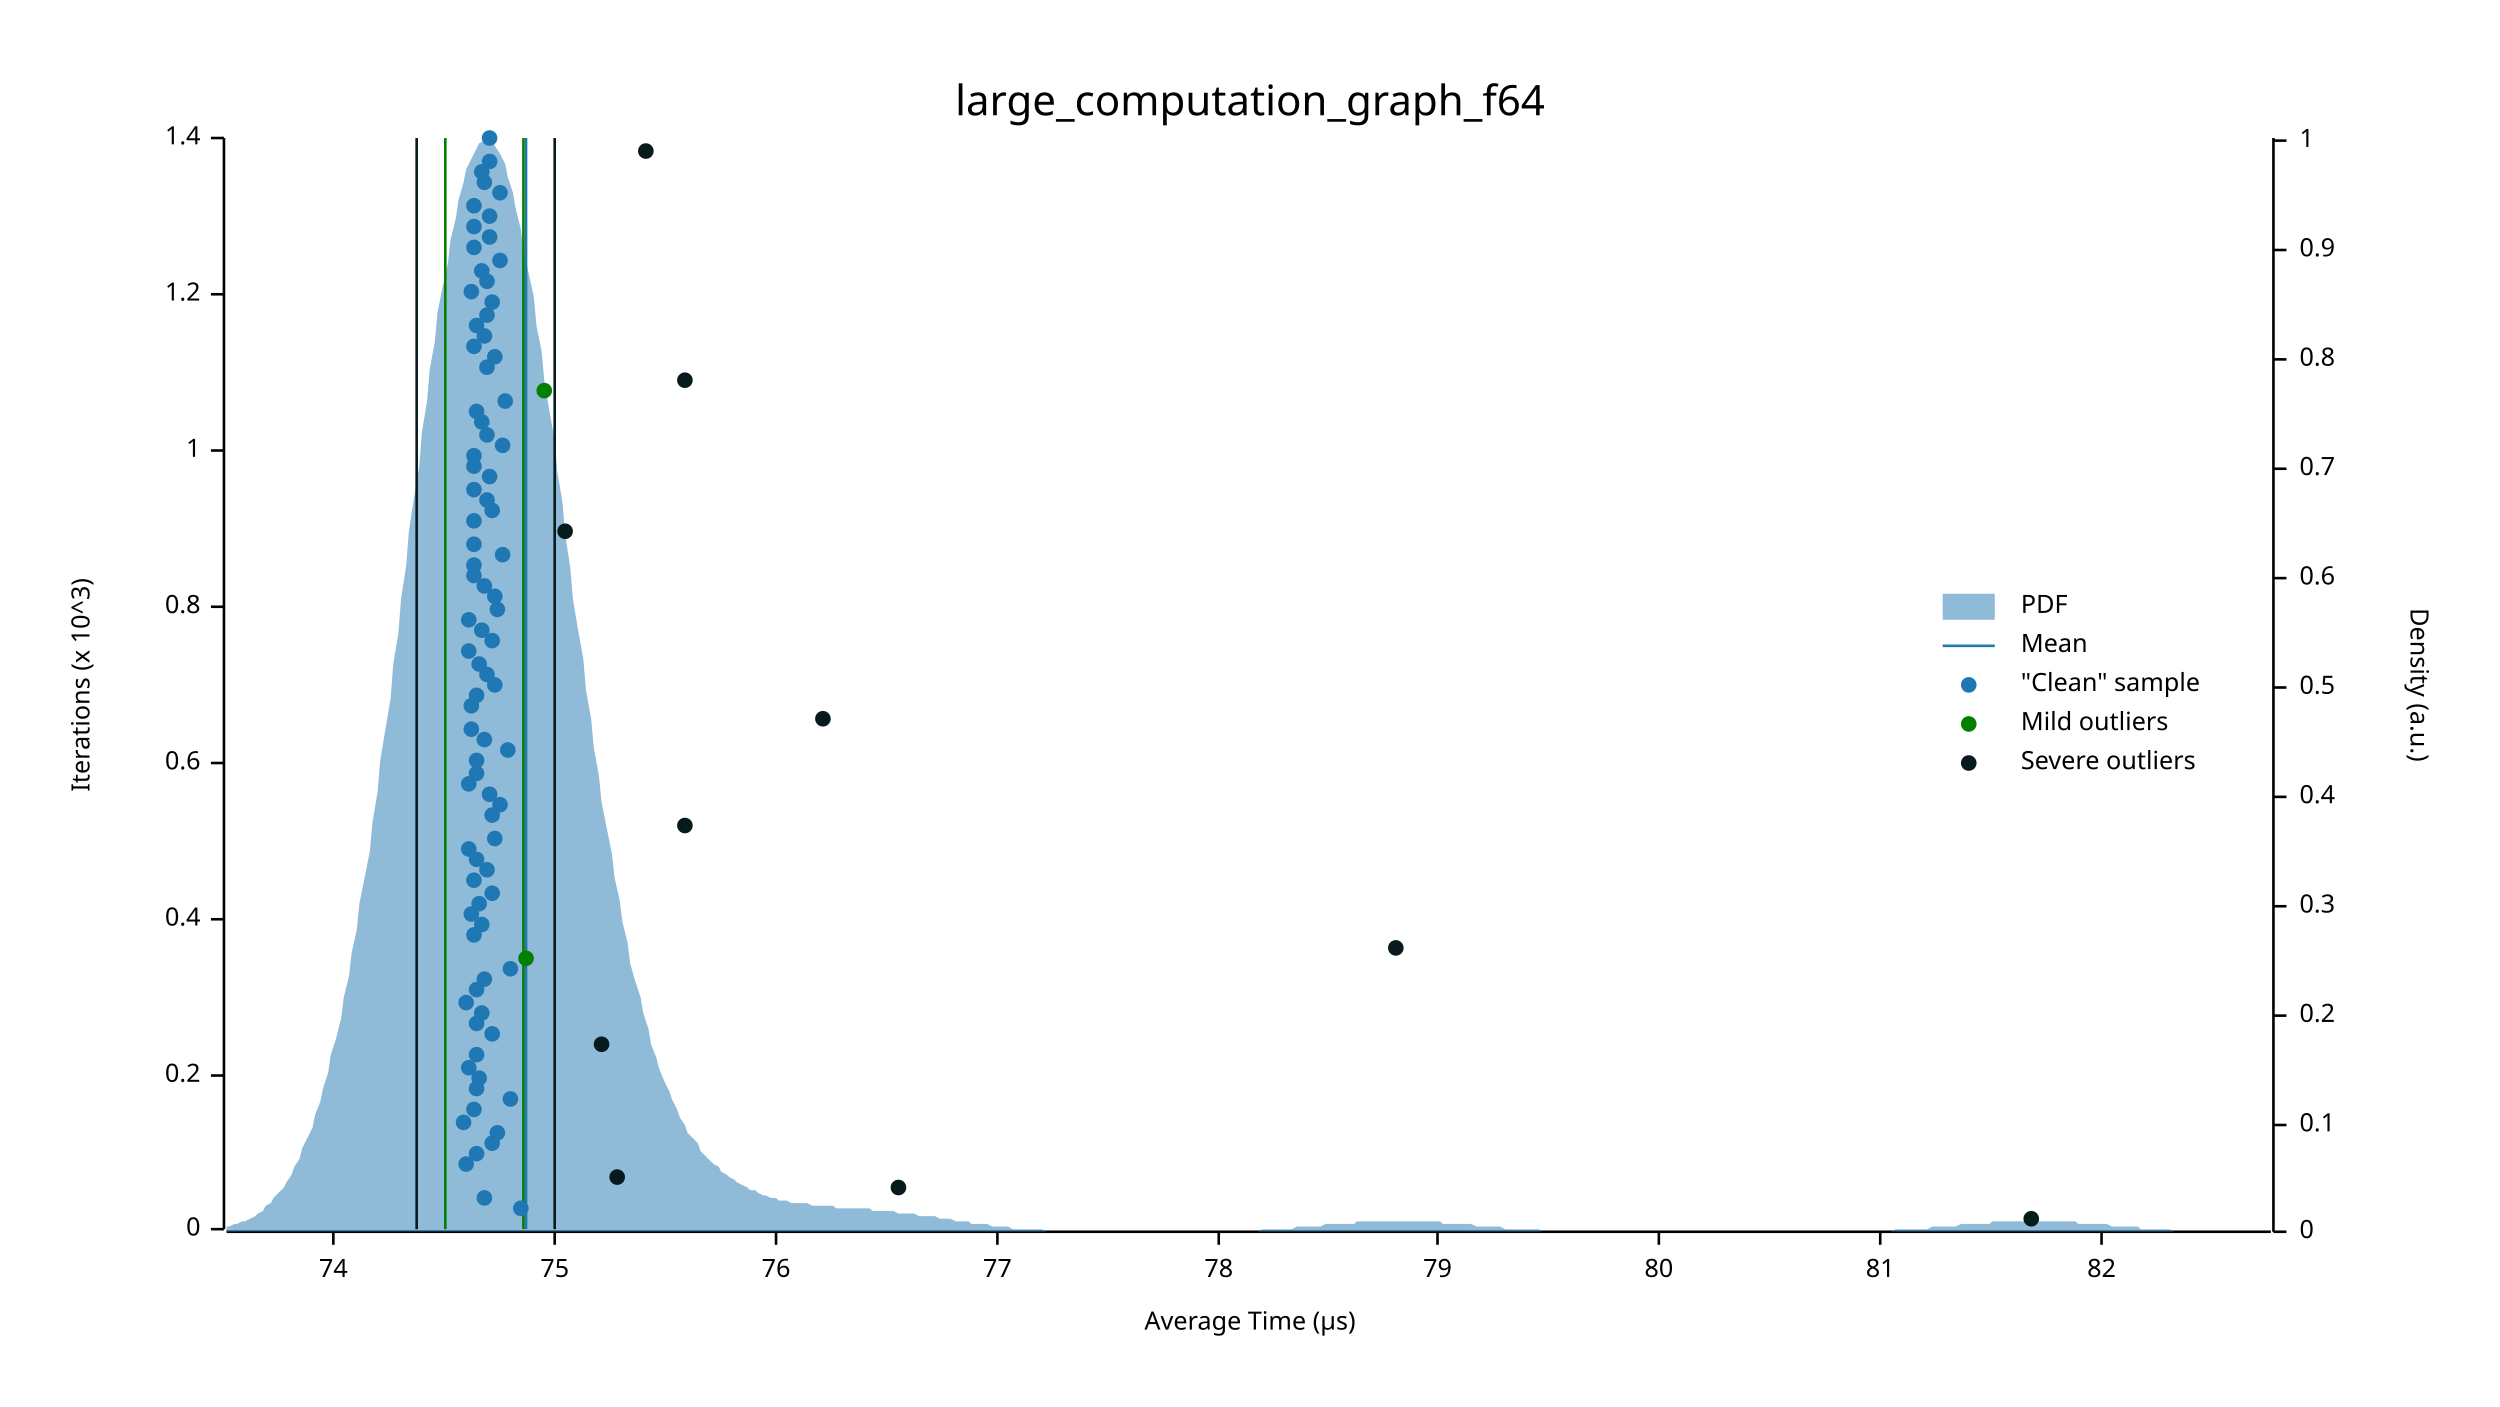
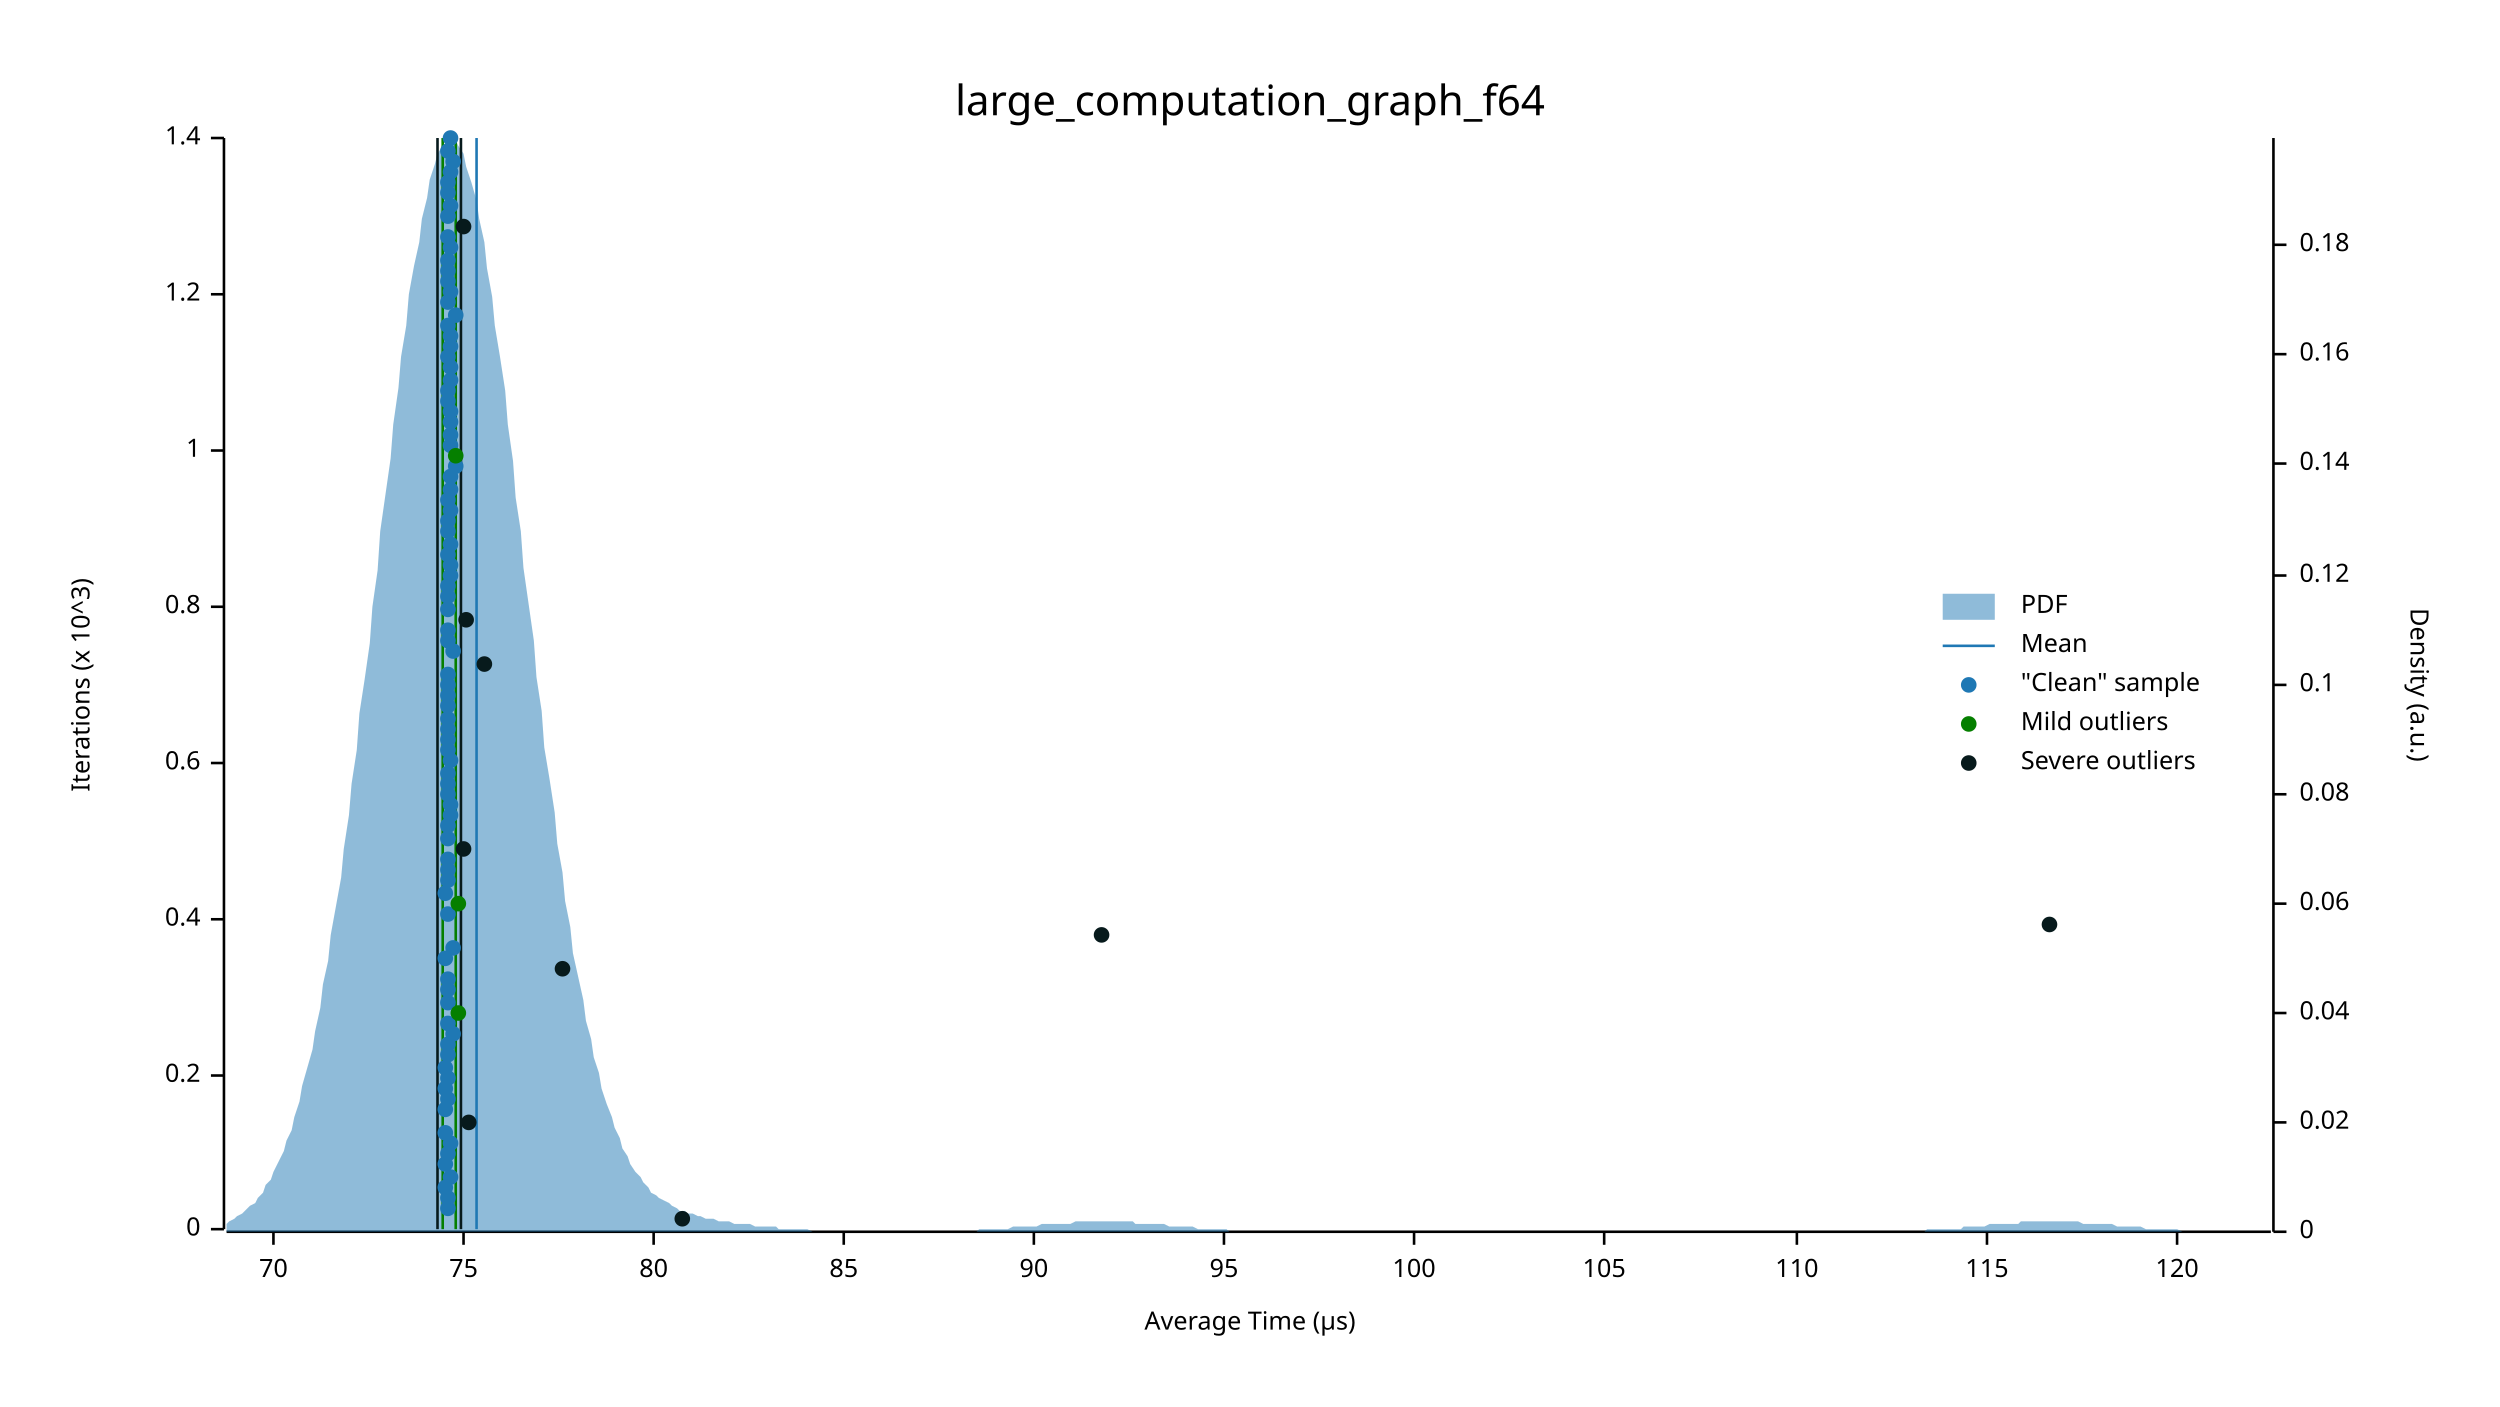
<svg xmlns="http://www.w3.org/2000/svg" width="960" height="540" viewBox="0 0 960 540">
  <text x="480" y="32" dy="0.76em" text-anchor="middle" font-family="sans-serif" font-size="16.129" opacity="1" fill="#000000">
large_computation_graph_f64
</text>
  <text x="27" y="263" dy="0.76em" text-anchor="middle" font-family="sans-serif" font-size="9.677" opacity="1" fill="#000000" transform="rotate(270, 27, 263)">
Iterations (x 10^3)
</text>
  <text x="480" y="513" dy="-0.5ex" text-anchor="middle" font-family="sans-serif" font-size="9.677" opacity="1" fill="#000000">
Average Time (µs)
</text>
  <polyline fill="none" opacity="1" stroke="#000000" stroke-width="1" points="86,53 86,472 " />
  <text x="77" y="472" dy="0.5ex" text-anchor="end" font-family="sans-serif" font-size="9.677" opacity="1" fill="#000000">
0
</text>
  <polyline fill="none" opacity="1" stroke="#000000" stroke-width="1" points="81,472 86,472 " />
  <text x="77" y="413" dy="0.5ex" text-anchor="end" font-family="sans-serif" font-size="9.677" opacity="1" fill="#000000">
0.2
</text>
  <polyline fill="none" opacity="1" stroke="#000000" stroke-width="1" points="81,413 86,413 " />
  <text x="77" y="353" dy="0.5ex" text-anchor="end" font-family="sans-serif" font-size="9.677" opacity="1" fill="#000000">
0.4
</text>
  <polyline fill="none" opacity="1" stroke="#000000" stroke-width="1" points="81,353 86,353 " />
  <text x="77" y="293" dy="0.5ex" text-anchor="end" font-family="sans-serif" font-size="9.677" opacity="1" fill="#000000">
0.6
</text>
  <polyline fill="none" opacity="1" stroke="#000000" stroke-width="1" points="81,293 86,293 " />
  <text x="77" y="233" dy="0.5ex" text-anchor="end" font-family="sans-serif" font-size="9.677" opacity="1" fill="#000000">
0.8
</text>
  <polyline fill="none" opacity="1" stroke="#000000" stroke-width="1" points="81,233 86,233 " />
  <text x="77" y="173" dy="0.5ex" text-anchor="end" font-family="sans-serif" font-size="9.677" opacity="1" fill="#000000">
1
</text>
  <polyline fill="none" opacity="1" stroke="#000000" stroke-width="1" points="81,173 86,173 " />
  <text x="77" y="113" dy="0.5ex" text-anchor="end" font-family="sans-serif" font-size="9.677" opacity="1" fill="#000000">
1.2
</text>
  <polyline fill="none" opacity="1" stroke="#000000" stroke-width="1" points="81,113 86,113 " />
  <text x="77" y="53" dy="0.5ex" text-anchor="end" font-family="sans-serif" font-size="9.677" opacity="1" fill="#000000">
1.4
</text>
  <polyline fill="none" opacity="1" stroke="#000000" stroke-width="1" points="81,53 86,53 " />
  <polyline fill="none" opacity="1" stroke="#000000" stroke-width="1" points="87,473 872,473 " />
-   <text x="128" y="483" dy="0.76em" text-anchor="middle" font-family="sans-serif" font-size="9.677" opacity="1" fill="#000000">
- 74
- </text>
-   <polyline fill="none" opacity="1" stroke="#000000" stroke-width="1" points="128,473 128,478 " />
-   <text x="213" y="483" dy="0.76em" text-anchor="middle" font-family="sans-serif" font-size="9.677" opacity="1" fill="#000000">
+   <text x="105" y="483" dy="0.76em" text-anchor="middle" font-family="sans-serif" font-size="9.677" opacity="1" fill="#000000">
+ 70
+ </text>
+   <polyline fill="none" opacity="1" stroke="#000000" stroke-width="1" points="105,473 105,478 " />
+   <text x="178" y="483" dy="0.76em" text-anchor="middle" font-family="sans-serif" font-size="9.677" opacity="1" fill="#000000">
75
</text>
-   <polyline fill="none" opacity="1" stroke="#000000" stroke-width="1" points="213,473 213,478 " />
-   <text x="298" y="483" dy="0.76em" text-anchor="middle" font-family="sans-serif" font-size="9.677" opacity="1" fill="#000000">
- 76
- </text>
-   <polyline fill="none" opacity="1" stroke="#000000" stroke-width="1" points="298,473 298,478 " />
-   <text x="383" y="483" dy="0.76em" text-anchor="middle" font-family="sans-serif" font-size="9.677" opacity="1" fill="#000000">
- 77
- </text>
-   <polyline fill="none" opacity="1" stroke="#000000" stroke-width="1" points="383,473 383,478 " />
-   <text x="468" y="483" dy="0.76em" text-anchor="middle" font-family="sans-serif" font-size="9.677" opacity="1" fill="#000000">
- 78
- </text>
-   <polyline fill="none" opacity="1" stroke="#000000" stroke-width="1" points="468,473 468,478 " />
-   <text x="552" y="483" dy="0.76em" text-anchor="middle" font-family="sans-serif" font-size="9.677" opacity="1" fill="#000000">
- 79
- </text>
-   <polyline fill="none" opacity="1" stroke="#000000" stroke-width="1" points="552,473 552,478 " />
-   <text x="637" y="483" dy="0.76em" text-anchor="middle" font-family="sans-serif" font-size="9.677" opacity="1" fill="#000000">
+   <polyline fill="none" opacity="1" stroke="#000000" stroke-width="1" points="178,473 178,478 " />
+   <text x="251" y="483" dy="0.76em" text-anchor="middle" font-family="sans-serif" font-size="9.677" opacity="1" fill="#000000">
80
</text>
-   <polyline fill="none" opacity="1" stroke="#000000" stroke-width="1" points="637,473 637,478 " />
-   <text x="722" y="483" dy="0.76em" text-anchor="middle" font-family="sans-serif" font-size="9.677" opacity="1" fill="#000000">
- 81
- </text>
-   <polyline fill="none" opacity="1" stroke="#000000" stroke-width="1" points="722,473 722,478 " />
-   <text x="807" y="483" dy="0.76em" text-anchor="middle" font-family="sans-serif" font-size="9.677" opacity="1" fill="#000000">
- 82
- </text>
-   <polyline fill="none" opacity="1" stroke="#000000" stroke-width="1" points="807,473 807,478 " />
+   <polyline fill="none" opacity="1" stroke="#000000" stroke-width="1" points="251,473 251,478 " />
+   <text x="324" y="483" dy="0.76em" text-anchor="middle" font-family="sans-serif" font-size="9.677" opacity="1" fill="#000000">
+ 85
+ </text>
+   <polyline fill="none" opacity="1" stroke="#000000" stroke-width="1" points="324,473 324,478 " />
+   <text x="397" y="483" dy="0.76em" text-anchor="middle" font-family="sans-serif" font-size="9.677" opacity="1" fill="#000000">
+ 90
+ </text>
+   <polyline fill="none" opacity="1" stroke="#000000" stroke-width="1" points="397,473 397,478 " />
+   <text x="470" y="483" dy="0.76em" text-anchor="middle" font-family="sans-serif" font-size="9.677" opacity="1" fill="#000000">
+ 95
+ </text>
+   <polyline fill="none" opacity="1" stroke="#000000" stroke-width="1" points="470,473 470,478 " />
+   <text x="543" y="483" dy="0.76em" text-anchor="middle" font-family="sans-serif" font-size="9.677" opacity="1" fill="#000000">
+ 100
+ </text>
+   <polyline fill="none" opacity="1" stroke="#000000" stroke-width="1" points="543,473 543,478 " />
+   <text x="616" y="483" dy="0.76em" text-anchor="middle" font-family="sans-serif" font-size="9.677" opacity="1" fill="#000000">
+ 105
+ </text>
+   <polyline fill="none" opacity="1" stroke="#000000" stroke-width="1" points="616,473 616,478 " />
+   <text x="690" y="483" dy="0.76em" text-anchor="middle" font-family="sans-serif" font-size="9.677" opacity="1" fill="#000000">
+ 110
+ </text>
+   <polyline fill="none" opacity="1" stroke="#000000" stroke-width="1" points="690,473 690,478 " />
+   <text x="763" y="483" dy="0.76em" text-anchor="middle" font-family="sans-serif" font-size="9.677" opacity="1" fill="#000000">
+ 115
+ </text>
+   <polyline fill="none" opacity="1" stroke="#000000" stroke-width="1" points="763,473 763,478 " />
+   <text x="836" y="483" dy="0.76em" text-anchor="middle" font-family="sans-serif" font-size="9.677" opacity="1" fill="#000000">
+ 120
+ </text>
+   <polyline fill="none" opacity="1" stroke="#000000" stroke-width="1" points="836,473 836,478 " />
  <text x="933" y="263" dy="0.76em" text-anchor="middle" font-family="sans-serif" font-size="9.677" opacity="1" fill="#000000" transform="rotate(90, 933, 263)">
Density (a.u.)
</text>
  <polyline fill="none" opacity="1" stroke="#000000" stroke-width="1" points="873,53 873,473 " />
  <text x="883" y="473" dy="0.5ex" text-anchor="start" font-family="sans-serif" font-size="9.677" opacity="1" fill="#000000">
0
</text>
  <polyline fill="none" opacity="1" stroke="#000000" stroke-width="1" points="873,473 878,473 " />
-   <text x="883" y="432" dy="0.5ex" text-anchor="start" font-family="sans-serif" font-size="9.677" opacity="1" fill="#000000">
+   <text x="883" y="431" dy="0.5ex" text-anchor="start" font-family="sans-serif" font-size="9.677" opacity="1" fill="#000000">
+ 0.02
+ </text>
+   <polyline fill="none" opacity="1" stroke="#000000" stroke-width="1" points="873,431 878,431 " />
+   <text x="883" y="389" dy="0.5ex" text-anchor="start" font-family="sans-serif" font-size="9.677" opacity="1" fill="#000000">
+ 0.04
+ </text>
+   <polyline fill="none" opacity="1" stroke="#000000" stroke-width="1" points="873,389 878,389 " />
+   <text x="883" y="347" dy="0.5ex" text-anchor="start" font-family="sans-serif" font-size="9.677" opacity="1" fill="#000000">
+ 0.06
+ </text>
+   <polyline fill="none" opacity="1" stroke="#000000" stroke-width="1" points="873,347 878,347 " />
+   <text x="883" y="305" dy="0.5ex" text-anchor="start" font-family="sans-serif" font-size="9.677" opacity="1" fill="#000000">
+ 0.08
+ </text>
+   <polyline fill="none" opacity="1" stroke="#000000" stroke-width="1" points="873,305 878,305 " />
+   <text x="883" y="263" dy="0.5ex" text-anchor="start" font-family="sans-serif" font-size="9.677" opacity="1" fill="#000000">
0.1
</text>
-   <polyline fill="none" opacity="1" stroke="#000000" stroke-width="1" points="873,432 878,432 " />
-   <text x="883" y="390" dy="0.5ex" text-anchor="start" font-family="sans-serif" font-size="9.677" opacity="1" fill="#000000">
- 0.2
- </text>
-   <polyline fill="none" opacity="1" stroke="#000000" stroke-width="1" points="873,390 878,390 " />
-   <text x="883" y="348" dy="0.5ex" text-anchor="start" font-family="sans-serif" font-size="9.677" opacity="1" fill="#000000">
- 0.3
- </text>
-   <polyline fill="none" opacity="1" stroke="#000000" stroke-width="1" points="873,348 878,348 " />
-   <text x="883" y="306" dy="0.5ex" text-anchor="start" font-family="sans-serif" font-size="9.677" opacity="1" fill="#000000">
- 0.4
- </text>
-   <polyline fill="none" opacity="1" stroke="#000000" stroke-width="1" points="873,306 878,306 " />
-   <text x="883" y="264" dy="0.5ex" text-anchor="start" font-family="sans-serif" font-size="9.677" opacity="1" fill="#000000">
- 0.5
- </text>
-   <polyline fill="none" opacity="1" stroke="#000000" stroke-width="1" points="873,264 878,264 " />
-   <text x="883" y="222" dy="0.5ex" text-anchor="start" font-family="sans-serif" font-size="9.677" opacity="1" fill="#000000">
- 0.6
- </text>
-   <polyline fill="none" opacity="1" stroke="#000000" stroke-width="1" points="873,222 878,222 " />
-   <text x="883" y="180" dy="0.5ex" text-anchor="start" font-family="sans-serif" font-size="9.677" opacity="1" fill="#000000">
- 0.7
- </text>
-   <polyline fill="none" opacity="1" stroke="#000000" stroke-width="1" points="873,180 878,180 " />
-   <text x="883" y="138" dy="0.5ex" text-anchor="start" font-family="sans-serif" font-size="9.677" opacity="1" fill="#000000">
- 0.8
- </text>
-   <polyline fill="none" opacity="1" stroke="#000000" stroke-width="1" points="873,138 878,138 " />
-   <text x="883" y="96" dy="0.5ex" text-anchor="start" font-family="sans-serif" font-size="9.677" opacity="1" fill="#000000">
- 0.9
- </text>
-   <polyline fill="none" opacity="1" stroke="#000000" stroke-width="1" points="873,96 878,96 " />
-   <text x="883" y="54" dy="0.5ex" text-anchor="start" font-family="sans-serif" font-size="9.677" opacity="1" fill="#000000">
- 1
- </text>
-   <polyline fill="none" opacity="1" stroke="#000000" stroke-width="1" points="873,54 878,54 " />
-   <polygon opacity="0.5" fill="#1F78B4" points="87,471 88,471 90,470 91,470 93,469 94,469 96,468 98,467 99,466 101,465 102,463 104,462 105,460 107,458 109,456 110,454 112,451 113,448 115,445 116,441 118,437 120,433 121,428 123,423 124,418 126,412 127,405 129,399 131,391 132,383 134,375 135,366 137,357 138,347 140,337 142,327 143,316 145,304 146,292 148,280 150,268 151,255 153,243 154,230 156,217 157,204 159,191 161,179 162,166 164,154 165,142 167,131 168,120 170,110 172,101 173,92 175,84 176,77 178,70 179,65 181,61 183,57 184,55 186,54 187,53 189,54 190,56 192,59 194,63 195,68 197,74 198,80 200,88 201,96 203,105 205,114 206,125 208,135 209,146 211,158 213,169 214,181 216,193 217,205 219,218 220,230 222,242 224,253 225,265 227,276 228,287 230,298 231,308 233,318 235,328 236,337 238,346 239,354 241,362 242,370 244,377 246,383 247,389 249,395 250,401 252,406 253,410 255,415 257,419 258,422 260,426 261,429 263,432 264,435 266,437 268,439 269,442 271,444 272,445 274,447 276,448 277,450 279,451 280,452 282,453 283,454 285,455 287,456 288,457 290,457 291,458 293,459 294,459 296,460 298,460 299,461 301,461 302,461 304,462 305,462 307,462 309,462 310,462 312,463 313,463 315,463 316,463 318,463 320,463 321,464 323,464 324,464 326,464 327,464 329,464 331,464 332,464 334,464 335,465 337,465 339,465 340,465 342,465 343,465 345,466 346,466 348,466 350,466 351,466 353,467 354,467 356,467 357,467 359,467 361,468 362,468 364,468 365,468 367,469 368,469 370,469 372,469 373,470 375,470 376,470 378,470 379,470 381,471 383,471 384,471 386,471 387,471 389,472 391,472 392,472 394,472 395,472 397,472 398,472 400,472 402,473 403,473 405,473 406,473 408,473 409,473 411,473 413,473 414,473 416,473 417,473 419,473 420,473 422,473 424,473 425,473 427,473 428,473 430,473 431,473 433,473 435,473 436,473 438,473 439,473 441,473 442,473 444,473 446,473 447,473 449,473 450,473 452,473 454,473 455,473 457,473 458,473 460,473 461,473 463,473 465,473 466,473 468,473 469,473 471,473 472,473 474,473 476,473 477,473 479,473 480,473 482,473 483,473 485,472 487,472 488,472 490,472 491,472 493,472 494,472 496,472 498,471 499,471 501,471 502,471 504,471 505,471 507,471 509,470 510,470 512,470 513,470 515,470 517,470 518,470 520,470 521,469 523,469 524,469 526,469 528,469 529,469 531,469 532,469 534,469 535,469 537,469 539,469 540,469 542,469 543,469 545,469 546,469 548,469 550,469 551,469 553,469 554,470 556,470 557,470 559,470 561,470 562,470 564,470 565,470 567,471 568,471 570,471 572,471 573,471 575,471 576,471 578,472 580,472 581,472 583,472 584,472 586,472 587,472 589,472 591,472 592,473 594,473 595,473 597,473 598,473 600,473 602,473 603,473 605,473 606,473 608,473 609,473 611,473 613,473 614,473 616,473 617,473 619,473 620,473 622,473 624,473 625,473 627,473 628,473 630,473 632,473 633,473 635,473 636,473 638,473 639,473 641,473 643,473 644,473 646,473 647,473 649,473 650,473 652,473 654,473 655,473 657,473 658,473 660,473 661,473 663,473 665,473 666,473 668,473 669,473 671,473 672,473 674,473 676,473 677,473 679,473 680,473 682,473 683,473 685,473 687,473 688,473 690,473 691,473 693,473 695,473 696,473 698,473 699,473 701,473 702,473 704,473 706,473 707,473 709,473 710,473 712,473 713,473 715,473 717,473 718,473 720,473 721,473 723,473 724,473 726,473 728,472 729,472 731,472 732,472 734,472 735,472 737,472 739,472 740,472 742,471 743,471 745,471 746,471 748,471 750,471 751,471 753,470 754,470 756,470 758,470 759,470 761,470 762,470 764,470 765,469 767,469 769,469 770,469 772,469 773,469 775,469 776,469 778,469 780,469 781,469 783,469 784,469 786,469 787,469 789,469 791,469 792,469 794,469 795,469 797,469 798,470 800,470 802,470 803,470 805,470 806,470 808,470 809,470 811,471 813,471 814,471 816,471 817,471 819,471 821,471 822,472 824,472 825,472 827,472 828,472 830,472 832,472 833,472 835,473 836,473 838,473 839,473 841,473 843,473 844,473 846,473 847,473 849,473 850,473 852,473 854,473 855,473 857,473 858,473 860,473 861,473 863,473 865,473 866,473 868,473 869,473 871,473 873,473 873,473 87,473 " />
-   <polyline fill="none" opacity="1" stroke="#1F78B4" stroke-width="1" points="202,472 202,53 " />
-   <polyline fill="none" opacity="1" stroke="#057F00" stroke-width="1" points="171,472 171,53 " />
-   <polyline fill="none" opacity="1" stroke="#057F00" stroke-width="1" points="201,472 201,53 " />
-   <polyline fill="none" opacity="1" stroke="#071A1C" stroke-width="1" points="160,472 160,53 " />
-   <polyline fill="none" opacity="1" stroke="#071A1C" stroke-width="1" points="213,472 213,53 " />
-   <circle cx="200" cy="464" r="3" opacity="1" fill="#1F78B4" stroke="none" stroke-width="1" />
-   <circle cx="186" cy="460" r="3" opacity="1" fill="#1F78B4" stroke="none" stroke-width="1" />
-   <circle cx="179" cy="447" r="3" opacity="1" fill="#1F78B4" stroke="none" stroke-width="1" />
-   <circle cx="183" cy="443" r="3" opacity="1" fill="#1F78B4" stroke="none" stroke-width="1" />
-   <circle cx="189" cy="439" r="3" opacity="1" fill="#1F78B4" stroke="none" stroke-width="1" />
-   <circle cx="191" cy="435" r="3" opacity="1" fill="#1F78B4" stroke="none" stroke-width="1" />
-   <circle cx="178" cy="431" r="3" opacity="1" fill="#1F78B4" stroke="none" stroke-width="1" />
-   <circle cx="182" cy="426" r="3" opacity="1" fill="#1F78B4" stroke="none" stroke-width="1" />
-   <circle cx="196" cy="422" r="3" opacity="1" fill="#1F78B4" stroke="none" stroke-width="1" />
-   <circle cx="183" cy="418" r="3" opacity="1" fill="#1F78B4" stroke="none" stroke-width="1" />
-   <circle cx="184" cy="414" r="3" opacity="1" fill="#1F78B4" stroke="none" stroke-width="1" />
-   <circle cx="180" cy="410" r="3" opacity="1" fill="#1F78B4" stroke="none" stroke-width="1" />
-   <circle cx="183" cy="405" r="3" opacity="1" fill="#1F78B4" stroke="none" stroke-width="1" />
-   <circle cx="189" cy="397" r="3" opacity="1" fill="#1F78B4" stroke="none" stroke-width="1" />
-   <circle cx="183" cy="393" r="3" opacity="1" fill="#1F78B4" stroke="none" stroke-width="1" />
-   <circle cx="185" cy="389" r="3" opacity="1" fill="#1F78B4" stroke="none" stroke-width="1" />
-   <circle cx="179" cy="385" r="3" opacity="1" fill="#1F78B4" stroke="none" stroke-width="1" />
-   <circle cx="183" cy="380" r="3" opacity="1" fill="#1F78B4" stroke="none" stroke-width="1" />
-   <circle cx="186" cy="376" r="3" opacity="1" fill="#1F78B4" stroke="none" stroke-width="1" />
-   <circle cx="196" cy="372" r="3" opacity="1" fill="#1F78B4" stroke="none" stroke-width="1" />
-   <circle cx="182" cy="359" r="3" opacity="1" fill="#1F78B4" stroke="none" stroke-width="1" />
-   <circle cx="185" cy="355" r="3" opacity="1" fill="#1F78B4" stroke="none" stroke-width="1" />
-   <circle cx="181" cy="351" r="3" opacity="1" fill="#1F78B4" stroke="none" stroke-width="1" />
-   <circle cx="184" cy="347" r="3" opacity="1" fill="#1F78B4" stroke="none" stroke-width="1" />
-   <circle cx="189" cy="343" r="3" opacity="1" fill="#1F78B4" stroke="none" stroke-width="1" />
-   <circle cx="182" cy="338" r="3" opacity="1" fill="#1F78B4" stroke="none" stroke-width="1" />
-   <circle cx="187" cy="334" r="3" opacity="1" fill="#1F78B4" stroke="none" stroke-width="1" />
-   <circle cx="183" cy="330" r="3" opacity="1" fill="#1F78B4" stroke="none" stroke-width="1" />
-   <circle cx="180" cy="326" r="3" opacity="1" fill="#1F78B4" stroke="none" stroke-width="1" />
-   <circle cx="190" cy="322" r="3" opacity="1" fill="#1F78B4" stroke="none" stroke-width="1" />
-   <circle cx="189" cy="313" r="3" opacity="1" fill="#1F78B4" stroke="none" stroke-width="1" />
-   <circle cx="192" cy="309" r="3" opacity="1" fill="#1F78B4" stroke="none" stroke-width="1" />
-   <circle cx="188" cy="305" r="3" opacity="1" fill="#1F78B4" stroke="none" stroke-width="1" />
-   <circle cx="180" cy="301" r="3" opacity="1" fill="#1F78B4" stroke="none" stroke-width="1" />
-   <circle cx="183" cy="297" r="3" opacity="1" fill="#1F78B4" stroke="none" stroke-width="1" />
-   <circle cx="183" cy="292" r="3" opacity="1" fill="#1F78B4" stroke="none" stroke-width="1" />
-   <circle cx="195" cy="288" r="3" opacity="1" fill="#1F78B4" stroke="none" stroke-width="1" />
-   <circle cx="186" cy="284" r="3" opacity="1" fill="#1F78B4" stroke="none" stroke-width="1" />
-   <circle cx="181" cy="280" r="3" opacity="1" fill="#1F78B4" stroke="none" stroke-width="1" />
-   <circle cx="181" cy="271" r="3" opacity="1" fill="#1F78B4" stroke="none" stroke-width="1" />
-   <circle cx="183" cy="267" r="3" opacity="1" fill="#1F78B4" stroke="none" stroke-width="1" />
-   <circle cx="190" cy="263" r="3" opacity="1" fill="#1F78B4" stroke="none" stroke-width="1" />
-   <circle cx="187" cy="259" r="3" opacity="1" fill="#1F78B4" stroke="none" stroke-width="1" />
-   <circle cx="184" cy="255" r="3" opacity="1" fill="#1F78B4" stroke="none" stroke-width="1" />
-   <circle cx="180" cy="250" r="3" opacity="1" fill="#1F78B4" stroke="none" stroke-width="1" />
-   <circle cx="189" cy="246" r="3" opacity="1" fill="#1F78B4" stroke="none" stroke-width="1" />
-   <circle cx="185" cy="242" r="3" opacity="1" fill="#1F78B4" stroke="none" stroke-width="1" />
-   <circle cx="180" cy="238" r="3" opacity="1" fill="#1F78B4" stroke="none" stroke-width="1" />
-   <circle cx="191" cy="234" r="3" opacity="1" fill="#1F78B4" stroke="none" stroke-width="1" />
-   <circle cx="190" cy="229" r="3" opacity="1" fill="#1F78B4" stroke="none" stroke-width="1" />
-   <circle cx="186" cy="225" r="3" opacity="1" fill="#1F78B4" stroke="none" stroke-width="1" />
-   <circle cx="182" cy="221" r="3" opacity="1" fill="#1F78B4" stroke="none" stroke-width="1" />
-   <circle cx="182" cy="217" r="3" opacity="1" fill="#1F78B4" stroke="none" stroke-width="1" />
-   <circle cx="193" cy="213" r="3" opacity="1" fill="#1F78B4" stroke="none" stroke-width="1" />
-   <circle cx="182" cy="209" r="3" opacity="1" fill="#1F78B4" stroke="none" stroke-width="1" />
-   <circle cx="182" cy="200" r="3" opacity="1" fill="#1F78B4" stroke="none" stroke-width="1" />
-   <circle cx="189" cy="196" r="3" opacity="1" fill="#1F78B4" stroke="none" stroke-width="1" />
-   <circle cx="187" cy="192" r="3" opacity="1" fill="#1F78B4" stroke="none" stroke-width="1" />
-   <circle cx="182" cy="188" r="3" opacity="1" fill="#1F78B4" stroke="none" stroke-width="1" />
-   <circle cx="188" cy="183" r="3" opacity="1" fill="#1F78B4" stroke="none" stroke-width="1" />
-   <circle cx="182" cy="179" r="3" opacity="1" fill="#1F78B4" stroke="none" stroke-width="1" />
-   <circle cx="182" cy="175" r="3" opacity="1" fill="#1F78B4" stroke="none" stroke-width="1" />
-   <circle cx="193" cy="171" r="3" opacity="1" fill="#1F78B4" stroke="none" stroke-width="1" />
-   <circle cx="187" cy="167" r="3" opacity="1" fill="#1F78B4" stroke="none" stroke-width="1" />
-   <circle cx="185" cy="162" r="3" opacity="1" fill="#1F78B4" stroke="none" stroke-width="1" />
-   <circle cx="183" cy="158" r="3" opacity="1" fill="#1F78B4" stroke="none" stroke-width="1" />
-   <circle cx="194" cy="154" r="3" opacity="1" fill="#1F78B4" stroke="none" stroke-width="1" />
-   <circle cx="187" cy="141" r="3" opacity="1" fill="#1F78B4" stroke="none" stroke-width="1" />
-   <circle cx="190" cy="137" r="3" opacity="1" fill="#1F78B4" stroke="none" stroke-width="1" />
-   <circle cx="182" cy="133" r="3" opacity="1" fill="#1F78B4" stroke="none" stroke-width="1" />
-   <circle cx="186" cy="129" r="3" opacity="1" fill="#1F78B4" stroke="none" stroke-width="1" />
-   <circle cx="183" cy="125" r="3" opacity="1" fill="#1F78B4" stroke="none" stroke-width="1" />
-   <circle cx="187" cy="121" r="3" opacity="1" fill="#1F78B4" stroke="none" stroke-width="1" />
-   <circle cx="189" cy="116" r="3" opacity="1" fill="#1F78B4" stroke="none" stroke-width="1" />
-   <circle cx="181" cy="112" r="3" opacity="1" fill="#1F78B4" stroke="none" stroke-width="1" />
-   <circle cx="187" cy="108" r="3" opacity="1" fill="#1F78B4" stroke="none" stroke-width="1" />
-   <circle cx="185" cy="104" r="3" opacity="1" fill="#1F78B4" stroke="none" stroke-width="1" />
-   <circle cx="192" cy="100" r="3" opacity="1" fill="#1F78B4" stroke="none" stroke-width="1" />
-   <circle cx="182" cy="95" r="3" opacity="1" fill="#1F78B4" stroke="none" stroke-width="1" />
-   <circle cx="188" cy="91" r="3" opacity="1" fill="#1F78B4" stroke="none" stroke-width="1" />
-   <circle cx="182" cy="87" r="3" opacity="1" fill="#1F78B4" stroke="none" stroke-width="1" />
-   <circle cx="188" cy="83" r="3" opacity="1" fill="#1F78B4" stroke="none" stroke-width="1" />
-   <circle cx="182" cy="79" r="3" opacity="1" fill="#1F78B4" stroke="none" stroke-width="1" />
-   <circle cx="192" cy="74" r="3" opacity="1" fill="#1F78B4" stroke="none" stroke-width="1" />
-   <circle cx="186" cy="70" r="3" opacity="1" fill="#1F78B4" stroke="none" stroke-width="1" />
-   <circle cx="185" cy="66" r="3" opacity="1" fill="#1F78B4" stroke="none" stroke-width="1" />
-   <circle cx="188" cy="62" r="3" opacity="1" fill="#1F78B4" stroke="none" stroke-width="1" />
-   <circle cx="188" cy="53" r="3" opacity="1" fill="#1F78B4" stroke="none" stroke-width="1" />
-   <circle cx="202" cy="368" r="3" opacity="1" fill="#057F00" stroke="none" stroke-width="1" />
-   <circle cx="209" cy="150" r="3" opacity="1" fill="#057F00" stroke="none" stroke-width="1" />
-   <circle cx="780" cy="468" r="3" opacity="1" fill="#071A1C" stroke="none" stroke-width="1" />
-   <circle cx="345" cy="456" r="3" opacity="1" fill="#071A1C" stroke="none" stroke-width="1" />
-   <circle cx="237" cy="452" r="3" opacity="1" fill="#071A1C" stroke="none" stroke-width="1" />
-   <circle cx="231" cy="401" r="3" opacity="1" fill="#071A1C" stroke="none" stroke-width="1" />
-   <circle cx="536" cy="364" r="3" opacity="1" fill="#071A1C" stroke="none" stroke-width="1" />
-   <circle cx="263" cy="317" r="3" opacity="1" fill="#071A1C" stroke="none" stroke-width="1" />
-   <circle cx="316" cy="276" r="3" opacity="1" fill="#071A1C" stroke="none" stroke-width="1" />
-   <circle cx="217" cy="204" r="3" opacity="1" fill="#071A1C" stroke="none" stroke-width="1" />
-   <circle cx="263" cy="146" r="3" opacity="1" fill="#071A1C" stroke="none" stroke-width="1" />
-   <circle cx="248" cy="58" r="3" opacity="1" fill="#071A1C" stroke="none" stroke-width="1" />
+   <polyline fill="none" opacity="1" stroke="#000000" stroke-width="1" points="873,263 878,263 " />
+   <text x="883" y="221" dy="0.5ex" text-anchor="start" font-family="sans-serif" font-size="9.677" opacity="1" fill="#000000">
+ 0.12
+ </text>
+   <polyline fill="none" opacity="1" stroke="#000000" stroke-width="1" points="873,221 878,221 " />
+   <text x="883" y="178" dy="0.5ex" text-anchor="start" font-family="sans-serif" font-size="9.677" opacity="1" fill="#000000">
+ 0.14
+ </text>
+   <polyline fill="none" opacity="1" stroke="#000000" stroke-width="1" points="873,178 878,178 " />
+   <text x="883" y="136" dy="0.5ex" text-anchor="start" font-family="sans-serif" font-size="9.677" opacity="1" fill="#000000">
+ 0.16
+ </text>
+   <polyline fill="none" opacity="1" stroke="#000000" stroke-width="1" points="873,136 878,136 " />
+   <text x="883" y="94" dy="0.5ex" text-anchor="start" font-family="sans-serif" font-size="9.677" opacity="1" fill="#000000">
+ 0.18
+ </text>
+   <polyline fill="none" opacity="1" stroke="#000000" stroke-width="1" points="873,94 878,94 " />
+   <polygon opacity="0.5" fill="#1F78B4" points="87,470 88,469 90,468 91,467 93,466 94,465 96,463 98,462 99,460 101,458 102,455 104,453 105,450 107,446 109,442 110,438 112,434 113,429 115,423 116,417 118,410 120,403 121,396 123,387 124,378 126,369 127,359 129,348 131,337 132,326 134,313 135,301 137,288 138,274 140,261 142,247 143,233 145,219 146,204 148,190 150,176 151,163 153,149 154,137 156,125 157,113 159,102 161,93 162,84 164,76 165,69 167,63 168,59 170,56 172,54 173,53 175,54 176,56 178,59 179,64 181,70 183,77 184,84 186,93 187,103 189,114 190,125 192,137 194,150 195,163 197,177 198,191 200,204 201,218 203,232 205,246 206,260 208,273 209,287 211,299 213,312 214,324 216,335 217,346 219,356 220,366 222,375 224,384 225,392 227,399 228,406 230,412 231,418 233,424 235,429 236,433 238,437 239,441 241,444 242,447 244,450 246,452 247,454 249,456 250,458 252,459 253,460 255,461 257,462 258,463 260,464 261,465 263,465 264,466 266,466 268,467 269,467 271,468 272,468 274,468 276,469 277,469 279,469 280,469 282,470 283,470 285,470 287,470 288,470 290,471 291,471 293,471 294,471 296,471 298,471 299,472 301,472 302,472 304,472 305,472 307,472 309,472 310,472 312,473 313,473 315,473 316,473 318,473 320,473 321,473 323,473 324,473 326,473 327,473 329,473 331,473 332,473 334,473 335,473 337,473 339,473 340,473 342,473 343,473 345,473 346,473 348,473 350,473 351,473 353,473 354,473 356,473 357,473 359,473 361,473 362,473 364,473 365,473 367,473 368,473 370,473 372,473 373,473 375,473 376,472 378,472 379,472 381,472 383,472 384,472 386,472 387,472 389,471 391,471 392,471 394,471 395,471 397,471 398,471 400,470 402,470 403,470 405,470 406,470 408,470 409,470 411,470 413,469 414,469 416,469 417,469 419,469 420,469 422,469 424,469 425,469 427,469 428,469 430,469 431,469 433,469 435,469 436,470 438,470 439,470 441,470 442,470 444,470 446,470 447,470 449,471 450,471 452,471 454,471 455,471 457,471 458,471 460,472 461,472 463,472 465,472 466,472 468,472 469,472 471,472 472,473 474,473 476,473 477,473 479,473 480,473 482,473 483,473 485,473 487,473 488,473 490,473 491,473 493,473 494,473 496,473 498,473 499,473 501,473 502,473 504,473 505,473 507,473 509,473 510,473 512,473 513,473 515,473 517,473 518,473 520,473 521,473 523,473 524,473 526,473 528,473 529,473 531,473 532,473 534,473 535,473 537,473 539,473 540,473 542,473 543,473 545,473 546,473 548,473 550,473 551,473 553,473 554,473 556,473 557,473 559,473 561,473 562,473 564,473 565,473 567,473 568,473 570,473 572,473 573,473 575,473 576,473 578,473 580,473 581,473 583,473 584,473 586,473 587,473 589,473 591,473 592,473 594,473 595,473 597,473 598,473 600,473 602,473 603,473 605,473 606,473 608,473 609,473 611,473 613,473 614,473 616,473 617,473 619,473 620,473 622,473 624,473 625,473 627,473 628,473 630,473 632,473 633,473 635,473 636,473 638,473 639,473 641,473 643,473 644,473 646,473 647,473 649,473 650,473 652,473 654,473 655,473 657,473 658,473 660,473 661,473 663,473 665,473 666,473 668,473 669,473 671,473 672,473 674,473 676,473 677,473 679,473 680,473 682,473 683,473 685,473 687,473 688,473 690,473 691,473 693,473 695,473 696,473 698,473 699,473 701,473 702,473 704,473 706,473 707,473 709,473 710,473 712,473 713,473 715,473 717,473 718,473 720,473 721,473 723,473 724,473 726,473 728,473 729,473 731,473 732,473 734,473 735,473 737,473 739,473 740,472 742,472 743,472 745,472 746,472 748,472 750,472 751,472 753,472 754,471 756,471 758,471 759,471 761,471 762,471 764,470 765,470 767,470 769,470 770,470 772,470 773,470 775,470 776,469 778,469 780,469 781,469 783,469 784,469 786,469 787,469 789,469 791,469 792,469 794,469 795,469 797,469 798,469 800,470 802,470 803,470 805,470 806,470 808,470 809,470 811,470 813,471 814,471 816,471 817,471 819,471 821,471 822,471 824,472 825,472 827,472 828,472 830,472 832,472 833,472 835,472 836,472 838,473 839,473 841,473 843,473 844,473 846,473 847,473 849,473 850,473 852,473 854,473 855,473 857,473 858,473 860,473 861,473 863,473 865,473 866,473 868,473 869,473 871,473 873,473 873,473 87,473 " />
+   <polyline fill="none" opacity="1" stroke="#1F78B4" stroke-width="1" points="183,472 183,53 " />
+   <polyline fill="none" opacity="1" stroke="#057F00" stroke-width="1" points="170,472 170,53 " />
+   <polyline fill="none" opacity="1" stroke="#057F00" stroke-width="1" points="175,472 175,53 " />
+   <polyline fill="none" opacity="1" stroke="#071A1C" stroke-width="1" points="168,472 168,53 " />
+   <polyline fill="none" opacity="1" stroke="#071A1C" stroke-width="1" points="177,472 177,53 " />
+   <circle cx="172" cy="464" r="3" opacity="1" fill="#1F78B4" stroke="none" stroke-width="1" />
+   <circle cx="172" cy="460" r="3" opacity="1" fill="#1F78B4" stroke="none" stroke-width="1" />
+   <circle cx="171" cy="456" r="3" opacity="1" fill="#1F78B4" stroke="none" stroke-width="1" />
+   <circle cx="173" cy="452" r="3" opacity="1" fill="#1F78B4" stroke="none" stroke-width="1" />
+   <circle cx="171" cy="447" r="3" opacity="1" fill="#1F78B4" stroke="none" stroke-width="1" />
+   <circle cx="172" cy="443" r="3" opacity="1" fill="#1F78B4" stroke="none" stroke-width="1" />
+   <circle cx="173" cy="439" r="3" opacity="1" fill="#1F78B4" stroke="none" stroke-width="1" />
+   <circle cx="171" cy="435" r="3" opacity="1" fill="#1F78B4" stroke="none" stroke-width="1" />
+   <circle cx="171" cy="426" r="3" opacity="1" fill="#1F78B4" stroke="none" stroke-width="1" />
+   <circle cx="172" cy="422" r="3" opacity="1" fill="#1F78B4" stroke="none" stroke-width="1" />
+   <circle cx="171" cy="418" r="3" opacity="1" fill="#1F78B4" stroke="none" stroke-width="1" />
+   <circle cx="172" cy="414" r="3" opacity="1" fill="#1F78B4" stroke="none" stroke-width="1" />
+   <circle cx="171" cy="410" r="3" opacity="1" fill="#1F78B4" stroke="none" stroke-width="1" />
+   <circle cx="172" cy="405" r="3" opacity="1" fill="#1F78B4" stroke="none" stroke-width="1" />
+   <circle cx="172" cy="401" r="3" opacity="1" fill="#1F78B4" stroke="none" stroke-width="1" />
+   <circle cx="174" cy="397" r="3" opacity="1" fill="#1F78B4" stroke="none" stroke-width="1" />
+   <circle cx="172" cy="393" r="3" opacity="1" fill="#1F78B4" stroke="none" stroke-width="1" />
+   <circle cx="172" cy="385" r="3" opacity="1" fill="#1F78B4" stroke="none" stroke-width="1" />
+   <circle cx="172" cy="380" r="3" opacity="1" fill="#1F78B4" stroke="none" stroke-width="1" />
+   <circle cx="172" cy="376" r="3" opacity="1" fill="#1F78B4" stroke="none" stroke-width="1" />
+   <circle cx="171" cy="368" r="3" opacity="1" fill="#1F78B4" stroke="none" stroke-width="1" />
+   <circle cx="174" cy="364" r="3" opacity="1" fill="#1F78B4" stroke="none" stroke-width="1" />
+   <circle cx="172" cy="351" r="3" opacity="1" fill="#1F78B4" stroke="none" stroke-width="1" />
+   <circle cx="171" cy="343" r="3" opacity="1" fill="#1F78B4" stroke="none" stroke-width="1" />
+   <circle cx="172" cy="338" r="3" opacity="1" fill="#1F78B4" stroke="none" stroke-width="1" />
+   <circle cx="172" cy="334" r="3" opacity="1" fill="#1F78B4" stroke="none" stroke-width="1" />
+   <circle cx="172" cy="330" r="3" opacity="1" fill="#1F78B4" stroke="none" stroke-width="1" />
+   <circle cx="172" cy="322" r="3" opacity="1" fill="#1F78B4" stroke="none" stroke-width="1" />
+   <circle cx="172" cy="317" r="3" opacity="1" fill="#1F78B4" stroke="none" stroke-width="1" />
+   <circle cx="173" cy="313" r="3" opacity="1" fill="#1F78B4" stroke="none" stroke-width="1" />
+   <circle cx="173" cy="309" r="3" opacity="1" fill="#1F78B4" stroke="none" stroke-width="1" />
+   <circle cx="172" cy="305" r="3" opacity="1" fill="#1F78B4" stroke="none" stroke-width="1" />
+   <circle cx="172" cy="301" r="3" opacity="1" fill="#1F78B4" stroke="none" stroke-width="1" />
+   <circle cx="172" cy="297" r="3" opacity="1" fill="#1F78B4" stroke="none" stroke-width="1" />
+   <circle cx="173" cy="292" r="3" opacity="1" fill="#1F78B4" stroke="none" stroke-width="1" />
+   <circle cx="172" cy="288" r="3" opacity="1" fill="#1F78B4" stroke="none" stroke-width="1" />
+   <circle cx="172" cy="284" r="3" opacity="1" fill="#1F78B4" stroke="none" stroke-width="1" />
+   <circle cx="172" cy="280" r="3" opacity="1" fill="#1F78B4" stroke="none" stroke-width="1" />
+   <circle cx="172" cy="276" r="3" opacity="1" fill="#1F78B4" stroke="none" stroke-width="1" />
+   <circle cx="172" cy="271" r="3" opacity="1" fill="#1F78B4" stroke="none" stroke-width="1" />
+   <circle cx="172" cy="267" r="3" opacity="1" fill="#1F78B4" stroke="none" stroke-width="1" />
+   <circle cx="172" cy="263" r="3" opacity="1" fill="#1F78B4" stroke="none" stroke-width="1" />
+   <circle cx="172" cy="259" r="3" opacity="1" fill="#1F78B4" stroke="none" stroke-width="1" />
+   <circle cx="174" cy="250" r="3" opacity="1" fill="#1F78B4" stroke="none" stroke-width="1" />
+   <circle cx="172" cy="246" r="3" opacity="1" fill="#1F78B4" stroke="none" stroke-width="1" />
+   <circle cx="172" cy="242" r="3" opacity="1" fill="#1F78B4" stroke="none" stroke-width="1" />
+   <circle cx="172" cy="234" r="3" opacity="1" fill="#1F78B4" stroke="none" stroke-width="1" />
+   <circle cx="172" cy="229" r="3" opacity="1" fill="#1F78B4" stroke="none" stroke-width="1" />
+   <circle cx="172" cy="225" r="3" opacity="1" fill="#1F78B4" stroke="none" stroke-width="1" />
+   <circle cx="173" cy="221" r="3" opacity="1" fill="#1F78B4" stroke="none" stroke-width="1" />
+   <circle cx="173" cy="217" r="3" opacity="1" fill="#1F78B4" stroke="none" stroke-width="1" />
+   <circle cx="172" cy="213" r="3" opacity="1" fill="#1F78B4" stroke="none" stroke-width="1" />
+   <circle cx="173" cy="209" r="3" opacity="1" fill="#1F78B4" stroke="none" stroke-width="1" />
+   <circle cx="172" cy="204" r="3" opacity="1" fill="#1F78B4" stroke="none" stroke-width="1" />
+   <circle cx="172" cy="200" r="3" opacity="1" fill="#1F78B4" stroke="none" stroke-width="1" />
+   <circle cx="173" cy="196" r="3" opacity="1" fill="#1F78B4" stroke="none" stroke-width="1" />
+   <circle cx="172" cy="192" r="3" opacity="1" fill="#1F78B4" stroke="none" stroke-width="1" />
+   <circle cx="173" cy="188" r="3" opacity="1" fill="#1F78B4" stroke="none" stroke-width="1" />
+   <circle cx="173" cy="183" r="3" opacity="1" fill="#1F78B4" stroke="none" stroke-width="1" />
+   <circle cx="175" cy="179" r="3" opacity="1" fill="#1F78B4" stroke="none" stroke-width="1" />
+   <circle cx="173" cy="171" r="3" opacity="1" fill="#1F78B4" stroke="none" stroke-width="1" />
+   <circle cx="173" cy="167" r="3" opacity="1" fill="#1F78B4" stroke="none" stroke-width="1" />
+   <circle cx="173" cy="162" r="3" opacity="1" fill="#1F78B4" stroke="none" stroke-width="1" />
+   <circle cx="173" cy="158" r="3" opacity="1" fill="#1F78B4" stroke="none" stroke-width="1" />
+   <circle cx="172" cy="154" r="3" opacity="1" fill="#1F78B4" stroke="none" stroke-width="1" />
+   <circle cx="172" cy="150" r="3" opacity="1" fill="#1F78B4" stroke="none" stroke-width="1" />
+   <circle cx="173" cy="146" r="3" opacity="1" fill="#1F78B4" stroke="none" stroke-width="1" />
+   <circle cx="173" cy="141" r="3" opacity="1" fill="#1F78B4" stroke="none" stroke-width="1" />
+   <circle cx="172" cy="137" r="3" opacity="1" fill="#1F78B4" stroke="none" stroke-width="1" />
+   <circle cx="173" cy="133" r="3" opacity="1" fill="#1F78B4" stroke="none" stroke-width="1" />
+   <circle cx="173" cy="129" r="3" opacity="1" fill="#1F78B4" stroke="none" stroke-width="1" />
+   <circle cx="172" cy="125" r="3" opacity="1" fill="#1F78B4" stroke="none" stroke-width="1" />
+   <circle cx="175" cy="121" r="3" opacity="1" fill="#1F78B4" stroke="none" stroke-width="1" />
+   <circle cx="172" cy="116" r="3" opacity="1" fill="#1F78B4" stroke="none" stroke-width="1" />
+   <circle cx="173" cy="112" r="3" opacity="1" fill="#1F78B4" stroke="none" stroke-width="1" />
+   <circle cx="172" cy="108" r="3" opacity="1" fill="#1F78B4" stroke="none" stroke-width="1" />
+   <circle cx="172" cy="104" r="3" opacity="1" fill="#1F78B4" stroke="none" stroke-width="1" />
+   <circle cx="172" cy="100" r="3" opacity="1" fill="#1F78B4" stroke="none" stroke-width="1" />
+   <circle cx="173" cy="95" r="3" opacity="1" fill="#1F78B4" stroke="none" stroke-width="1" />
+   <circle cx="172" cy="91" r="3" opacity="1" fill="#1F78B4" stroke="none" stroke-width="1" />
+   <circle cx="172" cy="83" r="3" opacity="1" fill="#1F78B4" stroke="none" stroke-width="1" />
+   <circle cx="173" cy="79" r="3" opacity="1" fill="#1F78B4" stroke="none" stroke-width="1" />
+   <circle cx="172" cy="74" r="3" opacity="1" fill="#1F78B4" stroke="none" stroke-width="1" />
+   <circle cx="172" cy="70" r="3" opacity="1" fill="#1F78B4" stroke="none" stroke-width="1" />
+   <circle cx="173" cy="66" r="3" opacity="1" fill="#1F78B4" stroke="none" stroke-width="1" />
+   <circle cx="174" cy="62" r="3" opacity="1" fill="#1F78B4" stroke="none" stroke-width="1" />
+   <circle cx="172" cy="58" r="3" opacity="1" fill="#1F78B4" stroke="none" stroke-width="1" />
+   <circle cx="173" cy="53" r="3" opacity="1" fill="#1F78B4" stroke="none" stroke-width="1" />
+   <circle cx="176" cy="389" r="3" opacity="1" fill="#057F00" stroke="none" stroke-width="1" />
+   <circle cx="176" cy="347" r="3" opacity="1" fill="#057F00" stroke="none" stroke-width="1" />
+   <circle cx="175" cy="175" r="3" opacity="1" fill="#057F00" stroke="none" stroke-width="1" />
+   <circle cx="262" cy="468" r="3" opacity="1" fill="#071A1C" stroke="none" stroke-width="1" />
+   <circle cx="180" cy="431" r="3" opacity="1" fill="#071A1C" stroke="none" stroke-width="1" />
+   <circle cx="216" cy="372" r="3" opacity="1" fill="#071A1C" stroke="none" stroke-width="1" />
+   <circle cx="423" cy="359" r="3" opacity="1" fill="#071A1C" stroke="none" stroke-width="1" />
+   <circle cx="787" cy="355" r="3" opacity="1" fill="#071A1C" stroke="none" stroke-width="1" />
+   <circle cx="178" cy="326" r="3" opacity="1" fill="#071A1C" stroke="none" stroke-width="1" />
+   <circle cx="186" cy="255" r="3" opacity="1" fill="#071A1C" stroke="none" stroke-width="1" />
+   <circle cx="179" cy="238" r="3" opacity="1" fill="#071A1C" stroke="none" stroke-width="1" />
+   <circle cx="178" cy="87" r="3" opacity="1" fill="#071A1C" stroke="none" stroke-width="1" />
  <text x="776" y="228" dy="0.76em" text-anchor="start" font-family="sans-serif" font-size="9.677" opacity="1" fill="#000000">
PDF
</text>
  <text x="776" y="243" dy="0.76em" text-anchor="start" font-family="sans-serif" font-size="9.677" opacity="1" fill="#000000">
Mean
</text>
  <text x="776" y="258" dy="0.76em" text-anchor="start" font-family="sans-serif" font-size="9.677" opacity="1" fill="#000000">
"Clean" sample
</text>
  <text x="776" y="273" dy="0.76em" text-anchor="start" font-family="sans-serif" font-size="9.677" opacity="1" fill="#000000">
Mild outliers
</text>
  <text x="776" y="288" dy="0.76em" text-anchor="start" font-family="sans-serif" font-size="9.677" opacity="1" fill="#000000">
Severe outliers
</text>
  <rect x="746" y="228" width="20" height="10" opacity="0.5" fill="#1F78B4" stroke="none" />
  <polyline fill="none" opacity="1" stroke="#1F78B4" stroke-width="1" points="746,248 766,248 " />
  <circle cx="756" cy="263" r="3" opacity="1" fill="#1F78B4" stroke="none" stroke-width="1" />
  <circle cx="756" cy="278" r="3" opacity="1" fill="#057F00" stroke="none" stroke-width="1" />
  <circle cx="756" cy="293" r="3" opacity="1" fill="#071A1C" stroke="none" stroke-width="1" />
</svg>
